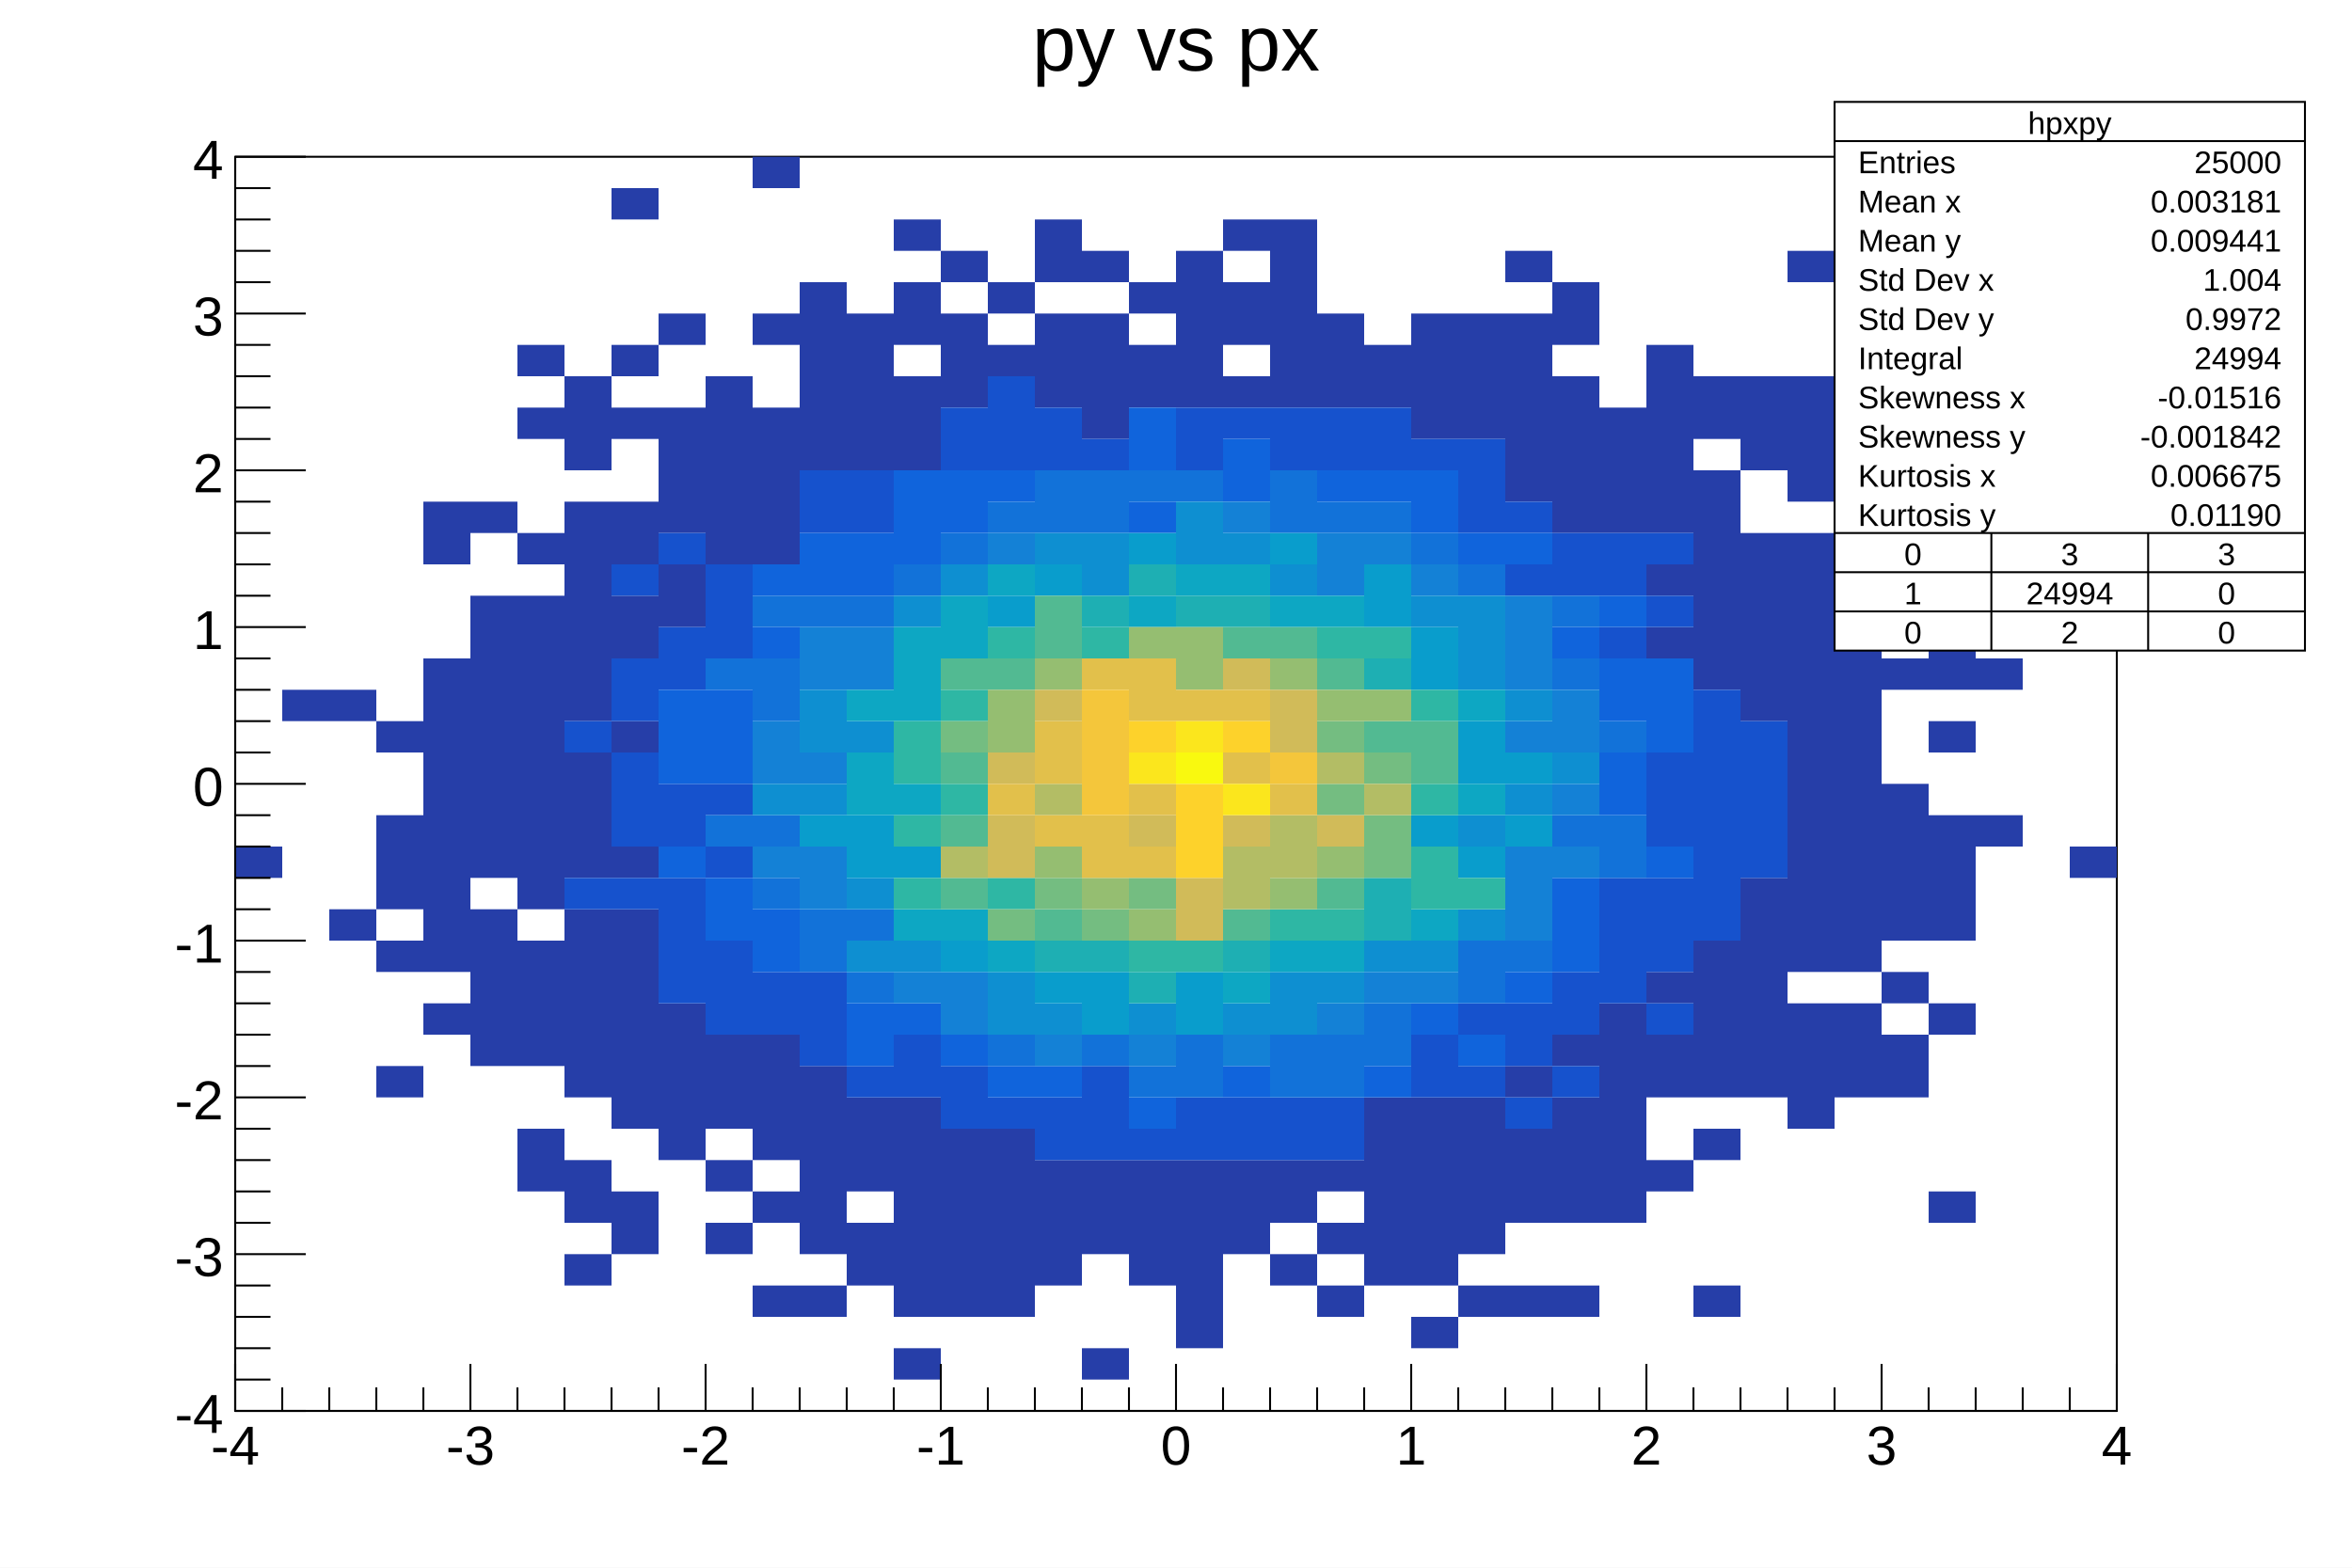
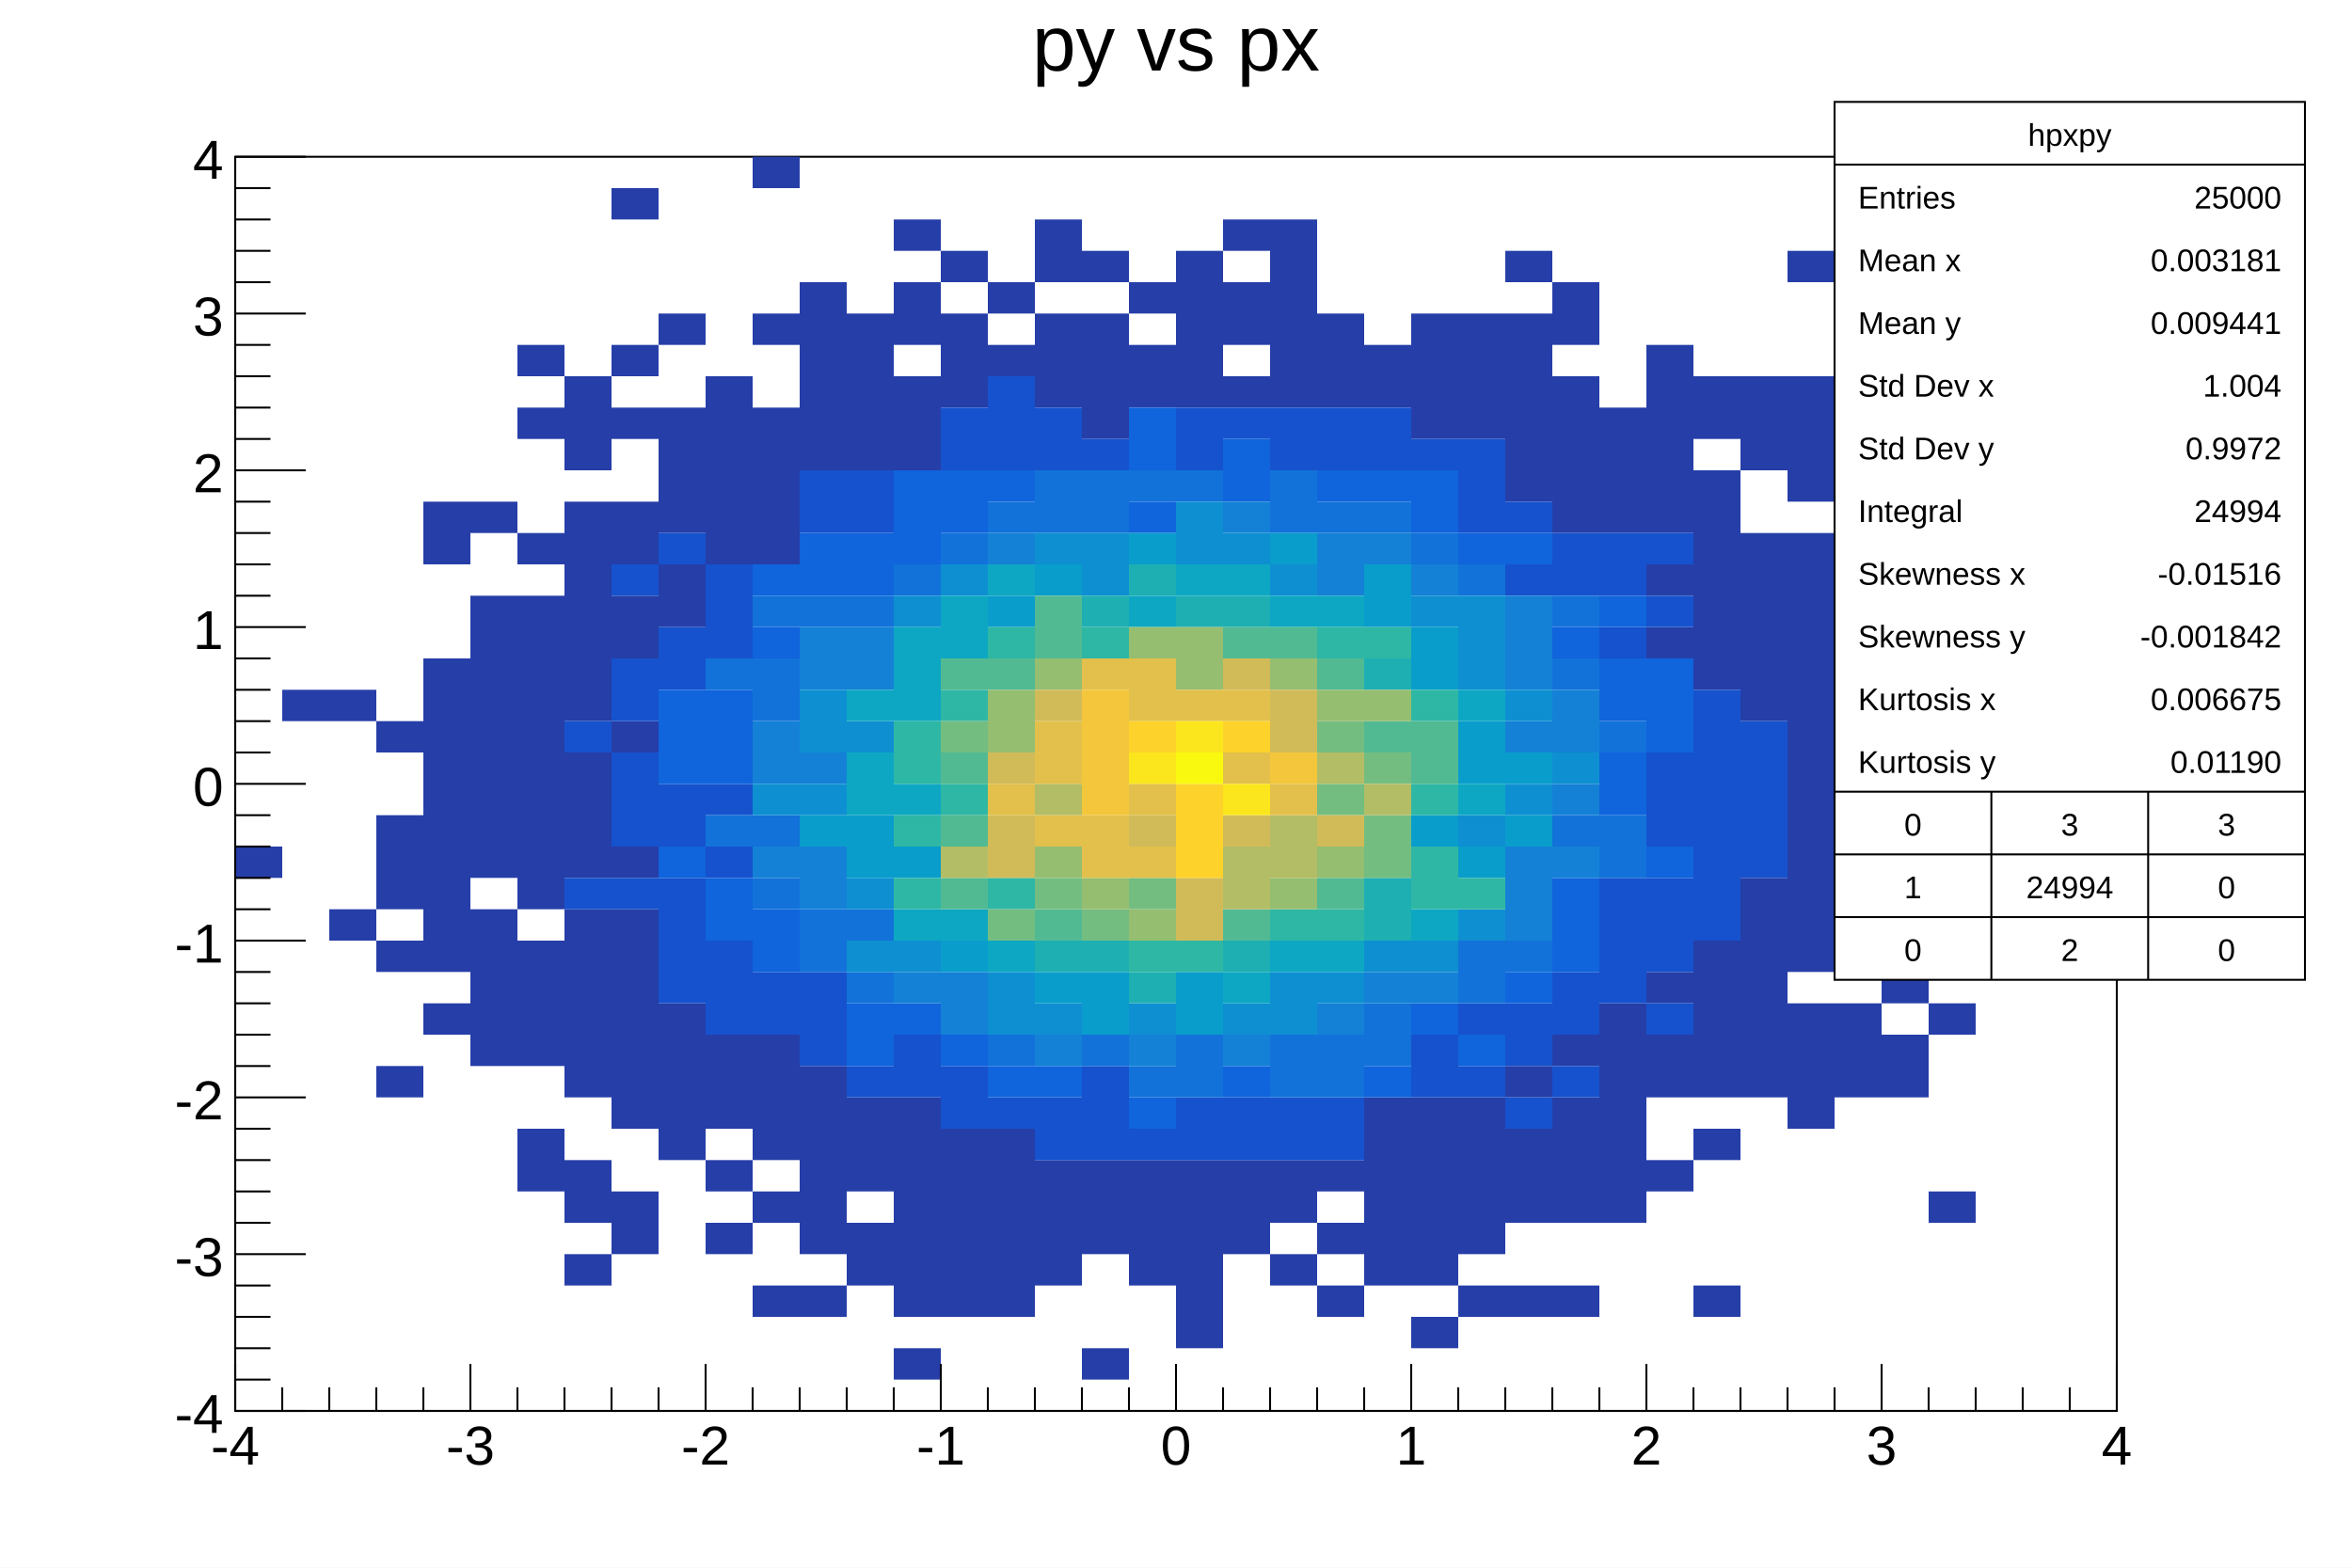
<svg xmlns="http://www.w3.org/2000/svg" viewBox="0 0 1200 800" preserveAspectRatio="none" width="1200" height="800">
  <path d="M0,0H1200V800H0Z" style="fill: white;" />
  <g>
    <g transform="translate(120,80)">
      <path d="M0,0H960V640H0Z" style="fill: white; stroke: black; stroke-width: 1;" />
      <svg x="0" y="0" overflow="hidden" width="960" height="640" viewBox="0 0 960 640">
        <g>
          <path fill="#263ea8" d="M0,352h24v16h-24zM24,272h24v16h-24zm24,0h24v16h-24zm0,112h24v16h-24zM72,288h24v16h-24zm0,48h24v48h-24zm0,64h24v16h-24zm0,64h24v16h-24zM96,176h24v32h-24zm0,80h24v160h-24zm0,176h24v16h-24zM120,176h24v16h-24zm0,48h24v144h-24zm0,160h24v80h-24zM144,96h24v16h-24zm0,32h24v16h-24zm0,64h24v16h-24zm0,32h24v160h-24zm0,176h24v64h-24zm0,96h24v32h-24zM168,112h24v48h-24zm0,64h24v112h-24zm0,128h24v64h-24zm0,80h24v96h-24zm0,128h24v32h-24zm0,48h24v16h-24zM192,16h24v16h-24zm0,80h24v16h-24zm0,32h24v16h-24zm0,48h24v32h-24zm0,48h24v32h-24zm0,64h24v16h-24zm0,64h24v16h-24zm0,32h24v112h-24zm0,144h24v32h-24zM216,80h24v16h-24zm0,48h24v64h-24zm0,80h24v32h-24zm0,224h24v80h-24zM240,112h24v96h-24zm0,336h24v48h-24zm0,64h24v16h-24zm0,32h24v16h-24zM264,0h24v16h-24zm0,80h24v16h-24zm0,48h24v80h-24zm0,320h24v64h-24zm0,80h24v16h-24zm0,48h24v16h-24zM288,64h24v96h-24zm0,400h24v96h-24zm0,112h24v16h-24zM312,80h24v80h-24zm0,400h24v48h-24zm0,64h24v32h-24zM336,32h24v16h-24zm0,32h24v32h-24zm0,48h24v48h-24zm0,368h24v112h-24zm0,128h24v16h-24zM360,48h24v16h-24zm0,32h24v48h-24zm0,416h24v96h-24zM384,64h24v16h-24zm0,32h24v16h-24zm0,400h24v96h-24zM408,32h24v32h-24zm0,48h24v48h-24zm0,432h24v64h-24zM432,48h24v16h-24zm0,32h24v64h-24zm0,432h24v48h-24zm0,96h24v16h-24zM456,64h24v16h-24zm0,32h24v32h-24zm0,416h24v64h-24zM480,48h24v80h-24zm0,464h24v96h-24zM504,32h24v16h-24zm0,32h24v32h-24zm0,48h24v16h-24zm0,400h24v48h-24zM528,32h24v96h-24zm0,480h24v32h-24zm0,48h24v16h-24zM552,80h24v48h-24zm0,432h24v16h-24zm0,32h24v16h-24zm0,32h24v16h-24zM576,96h24v32h-24zm0,384h24v96h-24zM600,80h24v64h-24zm0,400h24v96h-24zm0,112h24v16h-24zM624,80h24v64h-24zm0,400h24v80h-24zm0,96h24v16h-24zM648,48h24v16h-24zm0,32h24v96h-24zm0,384h24v16h-24zm0,32h24v48h-24zm0,80h24v16h-24zM672,64h24v32h-24zm0,48h24v80h-24zm0,336h24v16h-24zm0,32h24v64h-24zm0,96h24v16h-24zM696,128h24v64h-24zm0,304h24v112h-24zM720,96h24v96h-24zm0,112h24v16h-24zm0,32h24v16h-24zm0,176h24v16h-24zm0,32h24v32h-24zm0,64h24v16h-24zM744,112h24v32h-24zm0,48h24v112h-24zm0,240h24v80h-24zm0,96h24v16h-24zm0,80h24v16h-24zM768,112h24v48h-24zm0,80h24v96h-24zm0,176h24v112h-24zM792,48h24v16h-24zm0,64h24v64h-24zm0,80h24v224h-24zm0,240h24v64h-24zM816,160h24v16h-24zm0,64h24v192h-24zm0,208h24v48h-24zM840,96h24v16h-24zm0,112h24v32h-24zm0,48h24v16h-24zm0,64h24v80h-24zm0,96h24v16h-24zm0,32h24v32h-24zM864,240h24v32h-24zm0,48h24v16h-24zm0,48h24v64h-24zm0,96h24v16h-24zm0,96h24v16h-24zM888,256h24v16h-24zm0,80h24v16h-24zm48,16h24v16h-24z" />
          <path fill="#1652cd" d="M168,288h24v16h-24zm0,80h24v16h-24zM192,208h24v16h-24zm0,48h24v32h-24zm0,48h24v48h-24zm0,64h24v16h-24zM216,192h24v16h-24zm0,48h24v32h-24zm0,80h24v32h-24zm0,48h24v64h-24zM240,208h24v48h-24zm0,112h24v16h-24zm0,32h24v16h-24zm0,48h24v48h-24zm24,16h24v32h-24zM288,160h24v32h-24zm0,256h24v48h-24zM312,160h24v32h-24zm0,304h24v16h-24zm24,-16h24v32h-24zM360,128h24v32h-24zm0,336h24v32h-24zM384,112h24v48h-24zm0,368h24v16h-24zM408,128h24v32h-24zm0,352h24v32h-24zM432,144h24v16h-24zm0,320h24v48h-24zm24,32h24v16h-24zM480,128h24v32h-24zm0,352h24v32h-24zM504,128h24v16h-24zm0,352h24v32h-24zM528,128h24v32h-24zm0,352h24v32h-24zM552,128h24v32h-24zm0,352h24v32h-24zM576,128h24v32h-24zm24,16h24v16h-24zm0,304h24v32h-24zM624,144h24v48h-24zm0,288h24v16h-24zm0,32h24v16h-24zM648,176h24v16h-24zm0,32h24v16h-24zm0,224h24v32h-24zm0,48h24v16h-24zM672,192h24v32h-24zm0,224h24v32h-24zm0,48h24v16h-24zM696,192h24v32h-24zm0,48h24v16h-24zm0,128h24v64h-24zM720,192h24v16h-24zm0,32h24v16h-24zm0,80h24v48h-24zm0,64h24v48h-24zm0,64h24v16h-24zM744,272h24v128h-24zm24,16h24v80h-24z" />
          <path fill="#1064dc" d="M216,272h24v48h-24zm0,80h24v16h-24zm24,-80h24v48h-24zm0,96h24v32h-24zM264,208h24v16h-24zm0,32h24v16h-24zm0,144h24v32h-24zM288,192h24v32h-24zm24,0h24v32h-24zm0,240h24v32h-24zM336,160h24v48h-24zm0,272h24v16h-24zM360,160h24v32h-24zm0,288h24v16h-24zM384,160h24v16h-24zm0,304h24v16h-24zm24,0h24v16h-24zM456,128h24v32h-24zm0,48h24v16h-24zm0,304h24v16h-24zM504,144h24v32h-24zm0,320h24v16h-24zM552,160h24v16h-24zm24,0h24v16h-24zm0,304h24v16h-24zM600,160h24v32h-24zm0,272h24v16h-24zM624,192h24v16h-24zm0,256h24v16h-24zM648,192h24v16h-24zm0,224h24v16h-24zM672,240h24v16h-24zm0,128h24v48h-24zM696,224h24v16h-24zm0,32h24v32h-24zm0,48h24v32h-24zm24,-48h24v48h-24zm0,96h24v16h-24z" />
          <path fill="#1272d9" d="M240,256h24v16h-24zm0,80h24v16h-24zM264,224h24v16h-24zm0,32h24v32h-24zm0,80h24v16h-24zm0,32h24v16h-24zM288,224h24v16h-24zm0,160h24v32h-24zM312,224h24v16h-24zm0,160h24v16h-24zm0,32h24v16h-24zM336,208h24v16h-24zm24,-16h24v16h-24zm24,-16h24v16h-24zm0,272h24v16h-24zM408,160h24v32h-24zm24,0h24v32h-24zm0,288h24v16h-24zM456,160h24v16h-24zm0,304h24v16h-24zM480,160h24v16h-24zm0,288h24v32h-24zM528,160h24v32h-24zm0,288h24v32h-24zM552,176h24v16h-24zm0,272h24v32h-24zM576,176h24v16h-24zm0,256h24v32h-24zM600,192h24v16h-24zm24,16h24v16h-24zm0,192h24v32h-24zm24,0h24v16h-24zM672,224h24v16h-24zm0,32h24v16h-24zm0,80h24v16h-24zm24,-48h24v16h-24zm0,48h24v32h-24z" />
          <path fill="#1481d6" d="M264,288h24v32h-24zm0,64h24v16h-24zM288,240h24v32h-24zm0,64h24v16h-24zm0,48h24v32h-24zM312,240h24v32h-24zm24,176h24v16h-24zm24,0h24v32h-24zM384,192h24v16h-24zm24,256h24v16h-24zm48,0h24v16h-24zM504,176h24v16h-24zm0,272h24v16h-24zM552,192h24v32h-24zm0,240h24v16h-24zM576,192h24v16h-24zm0,224h24v16h-24zM600,208h24v16h-24zm0,208h24v16h-24zM648,224h24v48h-24zm0,64h24v16h-24zm0,64h24v48h-24zm24,-80h24v32h-24zm0,48h24v16h-24zm0,32h24v16h-24z" />
          <path fill="#0e8fd1" d="M264,320h24v16h-24zm24,-48h24v32h-24zm0,48h24v16h-24zm24,-32h24v16h-24zm0,80h24v16h-24zm0,32h24v16h-24zM336,224h24v16h-24zm0,176h24v16h-24zM360,208h24v16h-24zm24,208h24v32h-24zM408,192h24v16h-24zm0,240h24v16h-24zM432,192h24v32h-24zm24,240h24v16h-24zM480,176h24v32h-24zm24,16h24v16h-24zm0,240h24v16h-24zM528,208h24v16h-24zm0,208h24v32h-24zm24,0h24v16h-24zm24,-16h24v16h-24zM600,224h24v16h-24zm0,176h24v16h-24zM624,224h24v48h-24zm0,112h24v16h-24zm0,48h24v16h-24zM648,272h24v16h-24zm0,48h24v16h-24zm24,-16h24v16h-24z" />
          <path fill="#099dcc" d="M288,336h24v16h-24zm24,0h24v32h-24zm24,16h24v16h-24zm24,48h24v16h-24zM384,224h24v16h-24zm24,-16h24v16h-24zm0,208h24v16h-24zm24,0h24v32h-24zM456,192h24v16h-24zm24,224h24v32h-24zM528,192h24v16h-24zm48,16h24v32h-24zm24,32h24v32h-24zm0,96h24v16h-24zm24,-48h24v32h-24zm0,64h24v16h-24zm24,-48h24v16h-24zm0,32h24v16h-24z" />
          <path fill="#0da7c3" d="M312,272h24v16h-24zm0,32h24v32h-24zm24,-64h24v48h-24zm0,80h24v16h-24zm0,64h24v16h-24zM360,224h24v32h-24zm0,160h24v16h-24zM384,208h24v16h-24zm0,192h24v16h-24zM456,224h24v16h-24zm24,-16h24v16h-24zm24,0h24v16h-24zm0,208h24v16h-24zM528,224h24v16h-24zm0,176h24v16h-24zM552,224h24v16h-24zm0,176h24v16h-24zm48,-16h24v16h-24zM624,272h24v16h-24zm0,48h24v16h-24z" />
          <path fill="#1eafb3" d="M408,400h24v16h-24zM432,224h24v16h-24zm0,176h24v16h-24zM456,208h24v16h-24zm0,208h24v16h-24zM480,224h24v16h-24zm24,0h24v16h-24zm0,176h24v16h-24zM576,256h24v16h-24zm0,112h24v32h-24z" />
          <path fill="#2eb7a4" d="M336,288h24v32h-24zm0,48h24v16h-24zm0,32h24v16h-24zm24,-96h24v16h-24zm0,48h24v16h-24zm24,-80h24v16h-24zm0,128h24v16h-24zM432,240h24v16h-24zm24,160h24v16h-24zm24,0h24v16h-24zm48,-16h24v16h-24zM552,240h24v16h-24zm0,144h24v16h-24zM576,240h24v16h-24zm24,32h24v16h-24zm0,48h24v16h-24zm0,32h24v32h-24zm24,16h24v16h-24z" />
          <path fill="#52ba92" d="M360,256h24v16h-24zm0,48h24v16h-24zm0,32h24v16h-24zm0,32h24v16h-24zM384,256h24v16h-24zm24,-32h24v32h-24zm0,160h24v16h-24zM504,240h24v16h-24zm0,144h24v16h-24zM528,240h24v16h-24zm24,16h24v16h-24zm0,112h24v16h-24zm24,-80h24v16h-24zm24,0h24v32h-24z" />
          <path fill="#74bd81" d="M360,288h24v16h-24zm24,96h24v16h-24zm24,-16h24v16h-24zm24,16h24v16h-24zm24,-16h24v16h-24zm96,-80h24v16h-24zm0,32h24v16h-24zm24,-16h24v16h-24zm0,32h24v32h-24z" />
          <path fill="#95be71" d="M384,272h24v32h-24zm24,-16h24v16h-24zm0,96h24v16h-24zm24,16h24v16h-24zM456,240h24v16h-24zm0,144h24v16h-24zM480,240h24v32h-24zm48,16h24v16h-24zm0,112h24v16h-24zm24,-96h24v16h-24zm0,80h24v16h-24zm24,-80h24v16h-24z" />
          <path fill="#b3bd65" d="M360,352h24v16h-24zm48,-32h24v16h-24zm96,32h24v32h-24zm24,-16h24v32h-24zm24,-32h24v16h-24zm24,16h24v16h-24z" />
          <path fill="#d1bb59" d="M384,304h24v16h-24zm0,32h24v32h-24zm24,-64h24v16h-24zm48,64h24v16h-24zm24,32h24v32h-24zM504,256h24v16h-24zm0,80h24v16h-24zm24,-64h24v32h-24zm24,64h24v16h-24z" />
          <path fill="#e2c04b" d="M384,320h24v16h-24zm24,-32h24v32h-24zm0,48h24v16h-24zm24,-80h24v16h-24zm0,80h24v32h-24zm24,-80h24v32h-24zm0,64h24v16h-24zm0,32h24v16h-24zm24,-80h24v16h-24zm24,0h24v16h-24zm0,32h24v16h-24zm24,16h24v16h-24z" />
          <path fill="#f4c63b" d="M432,272h24v64h-24zm96,32h24v16h-24z" />
          <path fill="#fdd22b" d="M456,288h24v16h-24zm24,32h24v48h-24zm24,-32h24v16h-24z" />
          <path fill="#fbe61d" d="M456,304h24v16h-24zm24,-16h24v16h-24zm24,32h24v16h-24z" />
          <path fill="#f9f90f" d="M480,304h24v16h-24z" />
        </g>
      </svg>
      <g>
        <g transform="translate(0,640)">
          <path d="M0,0h960M0,-24V0M24,-12V0M48,-12V0M72,-12V0M96,-12V0M120,-24V0M144,-12V0M168,-12V0M192,-12V0M216,-12V0M240,-24V0M264,-12V0M288,-12V0M312,-12V0M336,-12V0M360,-24V0M384,-12V0M408,-12V0M432,-12V0M456,-12V0M480,-24V0M504,-12V0M528,-12V0M552,-12V0M576,-12V0M600,-24V0M624,-12V0M648,-12V0M672,-12V0M696,-12V0M720,-24V0M744,-12V0M768,-12V0M792,-12V0M816,-12V0M840,-24V0M864,-12V0M888,-12V0M912,-12V0M936,-12V0M960,-24V0" style="stroke: black; stroke-width: 1;" />
          <g font-family="Arial" font-size="28" space="preserve" fill="black" text-anchor="middle">
            <text dy=".8em" transform="translate(0,5)">
       -4
      </text>
            <text dy=".8em" transform="translate(120,5)">
       -3
      </text>
            <text dy=".8em" transform="translate(240,5)">
       -2
      </text>
            <text dy=".8em" transform="translate(360,5)">
       -1
      </text>
            <text dy=".8em" transform="translate(480,5)">
       0
      </text>
            <text dy=".8em" transform="translate(600,5)">
       1
      </text>
            <text dy=".8em" transform="translate(720,5)">
       2
      </text>
            <text dy=".8em" transform="translate(840,5)">
       3
      </text>
            <text dy=".8em" transform="translate(960,5)">
       4
      </text>
          </g>
        </g>
        <g>
          <path d="M0,0v640M36,640H0M18,624H0M18,608H0M18,592H0M18,576H0M36,560H0M18,544H0M18,528H0M18,512H0M18,496H0M36,480H0M18,464H0M18,448H0M18,432H0M18,416H0M36,400H0M18,384H0M18,368H0M18,352H0M18,336H0M36,320H0M18,304H0M18,288H0M18,272H0M18,256H0M36,240H0M18,224H0M18,208H0M18,192H0M18,176H0M36,160H0M18,144H0M18,128H0M18,112H0M18,96H0M36,80H0M18,64H0M18,48H0M18,32H0M18,16H0M36,0H0" style="stroke: black; stroke-width: 1;" />
          <g font-family="Arial" font-size="28" space="preserve" fill="black" text-anchor="end">
            <text dy=".4em" transform="translate(-6,640)">
       -4
      </text>
            <text dy=".4em" transform="translate(-6,560)">
       -3
      </text>
            <text dy=".4em" transform="translate(-6,480)">
       -2
      </text>
            <text dy=".4em" transform="translate(-6,400)">
       -1
      </text>
            <text dy=".4em" transform="translate(-6,320)">
       0
      </text>
            <text dy=".4em" transform="translate(-6,240)">
       1
      </text>
            <text dy=".4em" transform="translate(-6,160)">
       2
      </text>
            <text dy=".4em" transform="translate(-6,80)">
       3
      </text>
            <text dy=".4em" transform="translate(-6)">
       4
      </text>
          </g>
        </g>
      </g>
    </g>
    <g transform="translate(120,4)" font-family="Arial" font-size="40" space="preserve">
      <text fill="black" text-anchor="middle" dy=".8em" transform="translate(480)">
    py vs px
   </text>
    </g>
    <g transform="translate(936,52)" font-family="Arial" font-size="16" space="preserve" fill="black">
-       <path d="M0,0H240V280H0Z" style="fill: white; stroke: black; stroke-width: 1;" />
-       <text text-anchor="middle" dy=".4em" transform="translate(120,10)">
+       <path d="M0,0H240V448H0Z" style="fill: white; stroke: black; stroke-width: 1;" />
+       <text text-anchor="middle" dy=".4em" transform="translate(120,16)">
    hpxpy
   </text>
-       <text text-anchor="start" dy=".4em" transform="translate(12,30)">
+       <text text-anchor="start" dy=".4em" transform="translate(12,48)">
    Entries
   </text>
-       <text text-anchor="end" dy=".4em" transform="translate(228,30)">
+       <text text-anchor="end" dy=".4em" transform="translate(228,48)">
    25000
   </text>
-       <text text-anchor="start" dy=".4em" transform="translate(12,50)">
+       <text text-anchor="start" dy=".4em" transform="translate(12,80)">
    Mean x
   </text>
-       <text text-anchor="end" dy=".4em" transform="translate(228,50)">
+       <text text-anchor="end" dy=".4em" transform="translate(228,80)">
    0.003181
   </text>
-       <text text-anchor="start" dy=".4em" transform="translate(12,70)">
+       <text text-anchor="start" dy=".4em" transform="translate(12,112)">
    Mean y
   </text>
-       <text text-anchor="end" dy=".4em" transform="translate(228,70)">
+       <text text-anchor="end" dy=".4em" transform="translate(228,112)">
    0.009441
   </text>
-       <text text-anchor="start" dy=".4em" transform="translate(12,90)">
+       <text text-anchor="start" dy=".4em" transform="translate(12,144)">
    Std Dev x
   </text>
-       <text text-anchor="end" dy=".4em" transform="translate(228,90)">
+       <text text-anchor="end" dy=".4em" transform="translate(228,144)">
    1.004
   </text>
-       <text text-anchor="start" dy=".4em" transform="translate(12,110)">
+       <text text-anchor="start" dy=".4em" transform="translate(12,176)">
    Std Dev y
   </text>
-       <text text-anchor="end" dy=".4em" transform="translate(228,110)">
+       <text text-anchor="end" dy=".4em" transform="translate(228,176)">
    0.9972
   </text>
-       <text text-anchor="start" dy=".4em" transform="translate(12,130)">
+       <text text-anchor="start" dy=".4em" transform="translate(12,208)">
    Integral
   </text>
-       <text text-anchor="end" dy=".4em" transform="translate(228,130)">
+       <text text-anchor="end" dy=".4em" transform="translate(228,208)">
    24994
   </text>
-       <text text-anchor="start" dy=".4em" transform="translate(12,150)">
+       <text text-anchor="start" dy=".4em" transform="translate(12,240)">
    Skewness x
   </text>
-       <text text-anchor="end" dy=".4em" transform="translate(228,150)">
+       <text text-anchor="end" dy=".4em" transform="translate(228,240)">
    -0.01516
   </text>
-       <text text-anchor="start" dy=".4em" transform="translate(12,170)">
+       <text text-anchor="start" dy=".4em" transform="translate(12,272)">
    Skewness y
   </text>
-       <text text-anchor="end" dy=".4em" transform="translate(228,170)">
+       <text text-anchor="end" dy=".4em" transform="translate(228,272)">
    -0.001842
   </text>
-       <text text-anchor="start" dy=".4em" transform="translate(12,190)">
+       <text text-anchor="start" dy=".4em" transform="translate(12,304)">
    Kurtosis x
   </text>
-       <text text-anchor="end" dy=".4em" transform="translate(228,190)">
+       <text text-anchor="end" dy=".4em" transform="translate(228,304)">
    0.006675
   </text>
-       <text text-anchor="start" dy=".4em" transform="translate(12,210)">
+       <text text-anchor="start" dy=".4em" transform="translate(12,336)">
    Kurtosis y
   </text>
-       <text text-anchor="end" dy=".4em" transform="translate(228,210)">
+       <text text-anchor="end" dy=".4em" transform="translate(228,336)">
    0.01190
   </text>
-       <text text-anchor="middle" dy=".4em" transform="translate(40,230)">
+       <text text-anchor="middle" dy=".4em" transform="translate(40,368)">
    0
   </text>
-       <text text-anchor="middle" dy=".4em" transform="translate(120,230)">
+       <text text-anchor="middle" dy=".4em" transform="translate(120,368)">
    3
   </text>
-       <text text-anchor="middle" dy=".4em" transform="translate(200,230)">
+       <text text-anchor="middle" dy=".4em" transform="translate(200,368)">
    3
   </text>
-       <text text-anchor="middle" dy=".4em" transform="translate(40,250)">
+       <text text-anchor="middle" dy=".4em" transform="translate(40,400)">
    1
   </text>
-       <text text-anchor="middle" dy=".4em" transform="translate(120,250)">
+       <text text-anchor="middle" dy=".4em" transform="translate(120,400)">
    24994
   </text>
-       <text text-anchor="middle" dy=".4em" transform="translate(200,250)">
+       <text text-anchor="middle" dy=".4em" transform="translate(200,400)">
    0
   </text>
-       <text text-anchor="middle" dy=".4em" transform="translate(40,270)">
+       <text text-anchor="middle" dy=".4em" transform="translate(40,432)">
    0
   </text>
-       <text text-anchor="middle" dy=".4em" transform="translate(120,270)">
+       <text text-anchor="middle" dy=".4em" transform="translate(120,432)">
    2
   </text>
-       <text text-anchor="middle" dy=".4em" transform="translate(200,270)">
+       <text text-anchor="middle" dy=".4em" transform="translate(200,432)">
    0
   </text>
-       <path d="M0,20h240M0,220h240M0,240h240M0,260h240M80,220V280M160,220V280" style="stroke: black; stroke-width: 1;" />
+       <path d="M0,32h240M0,352h240M0,384h240M0,416h240M80,352V448M160,352V448" style="stroke: black; stroke-width: 1;" />
    </g>
  </g>
</svg>
